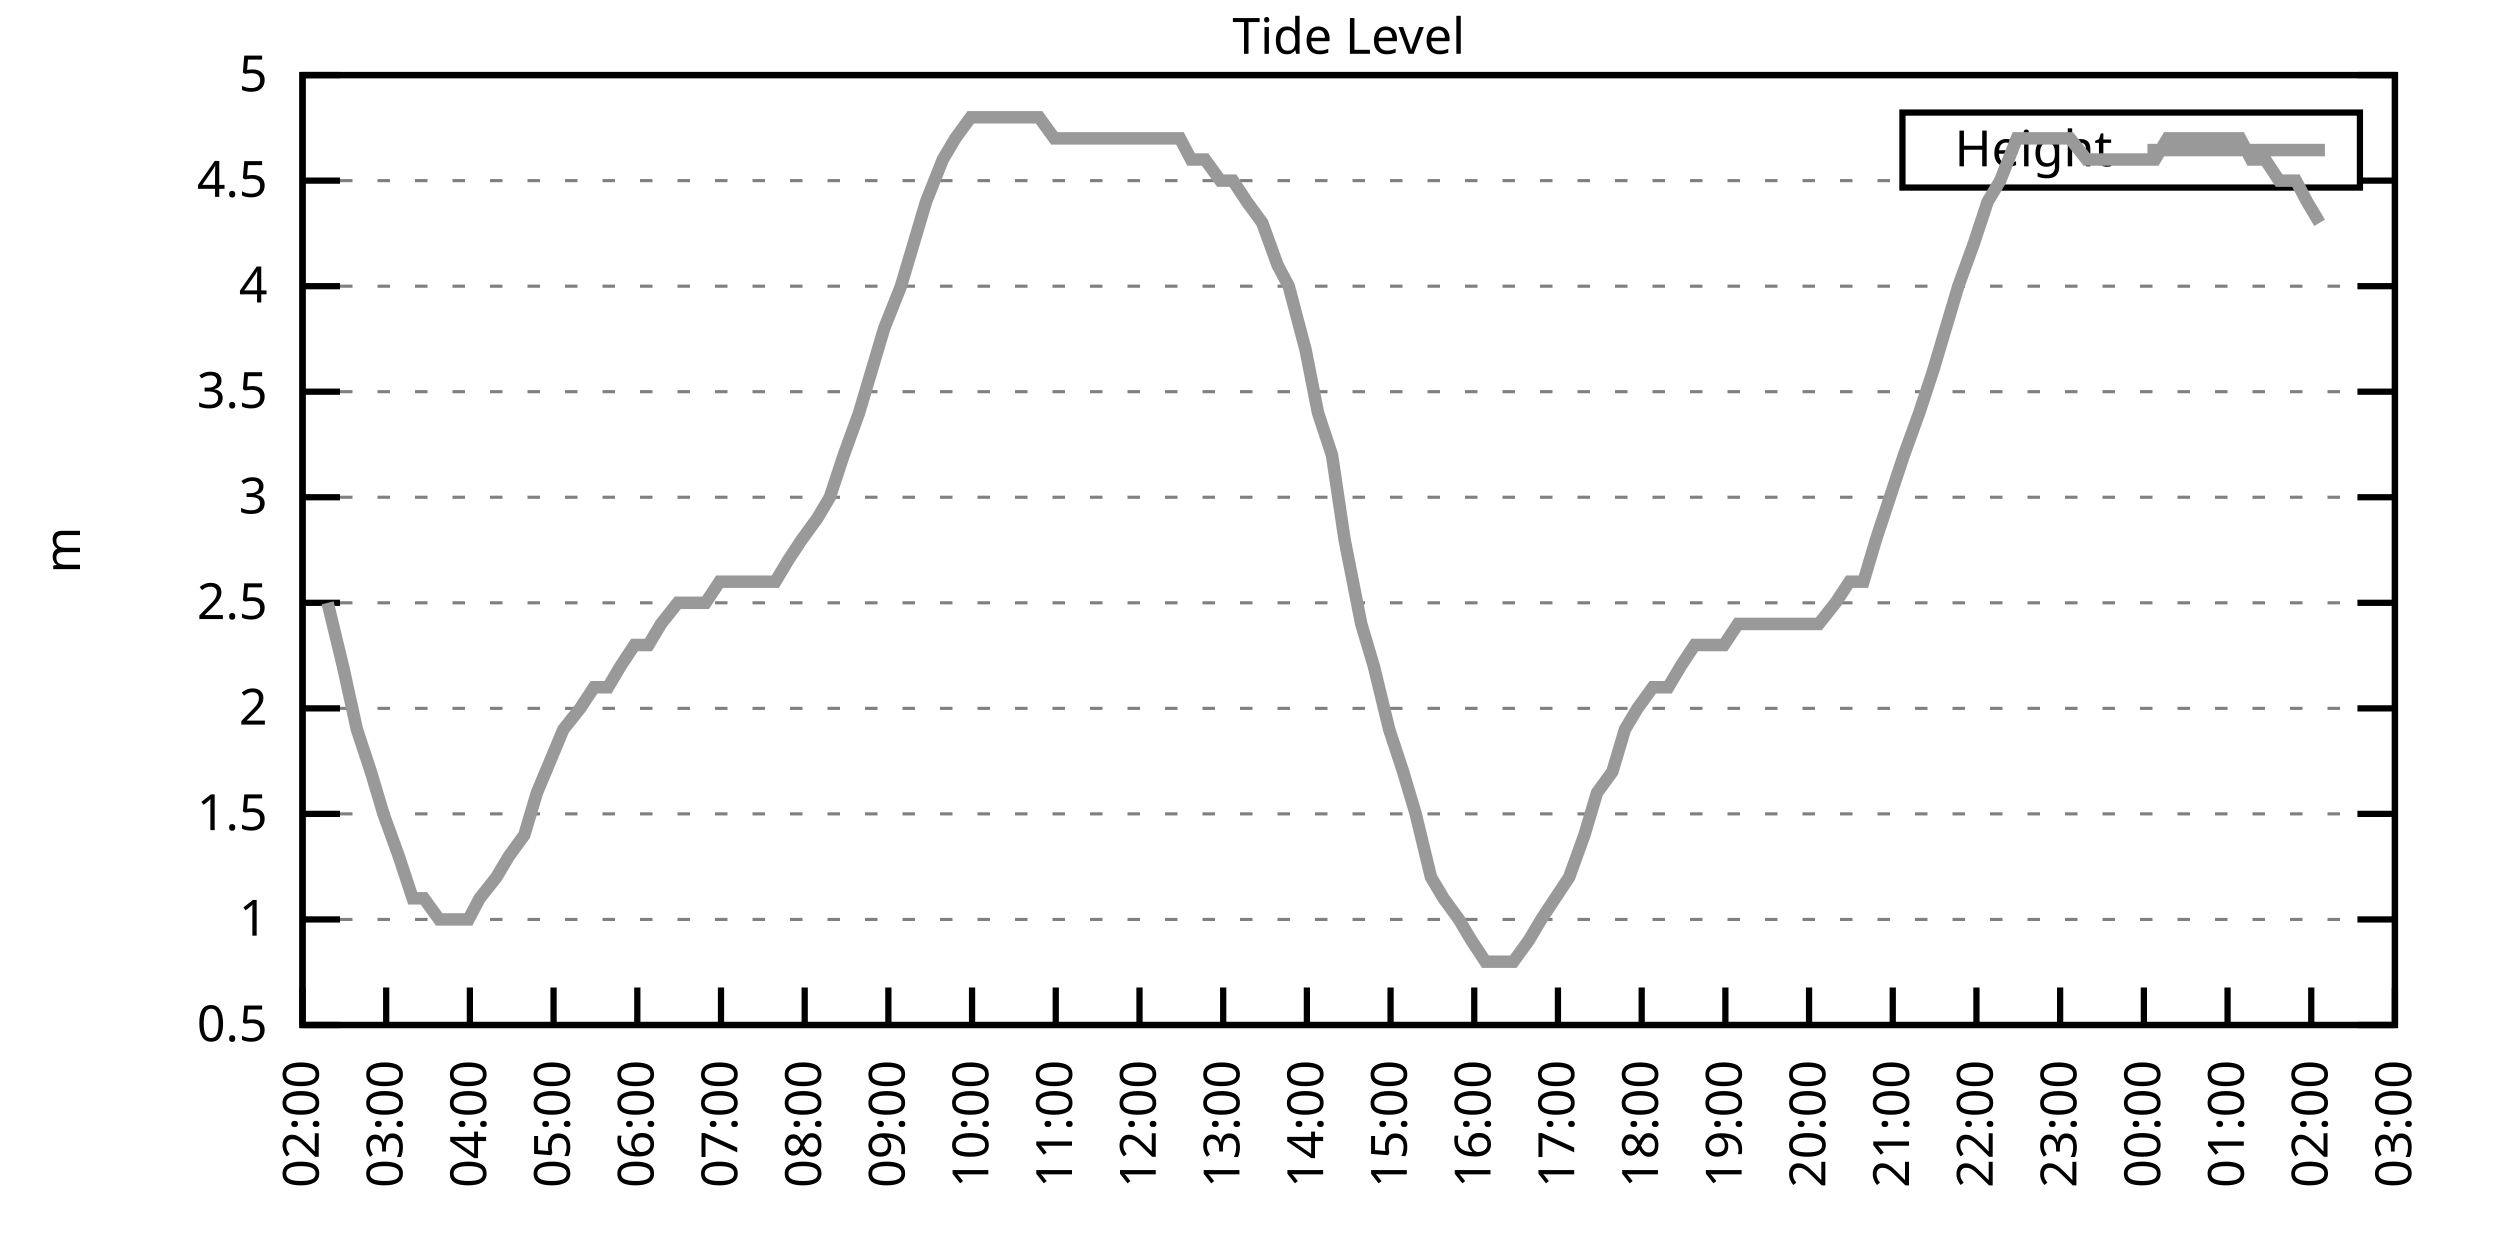
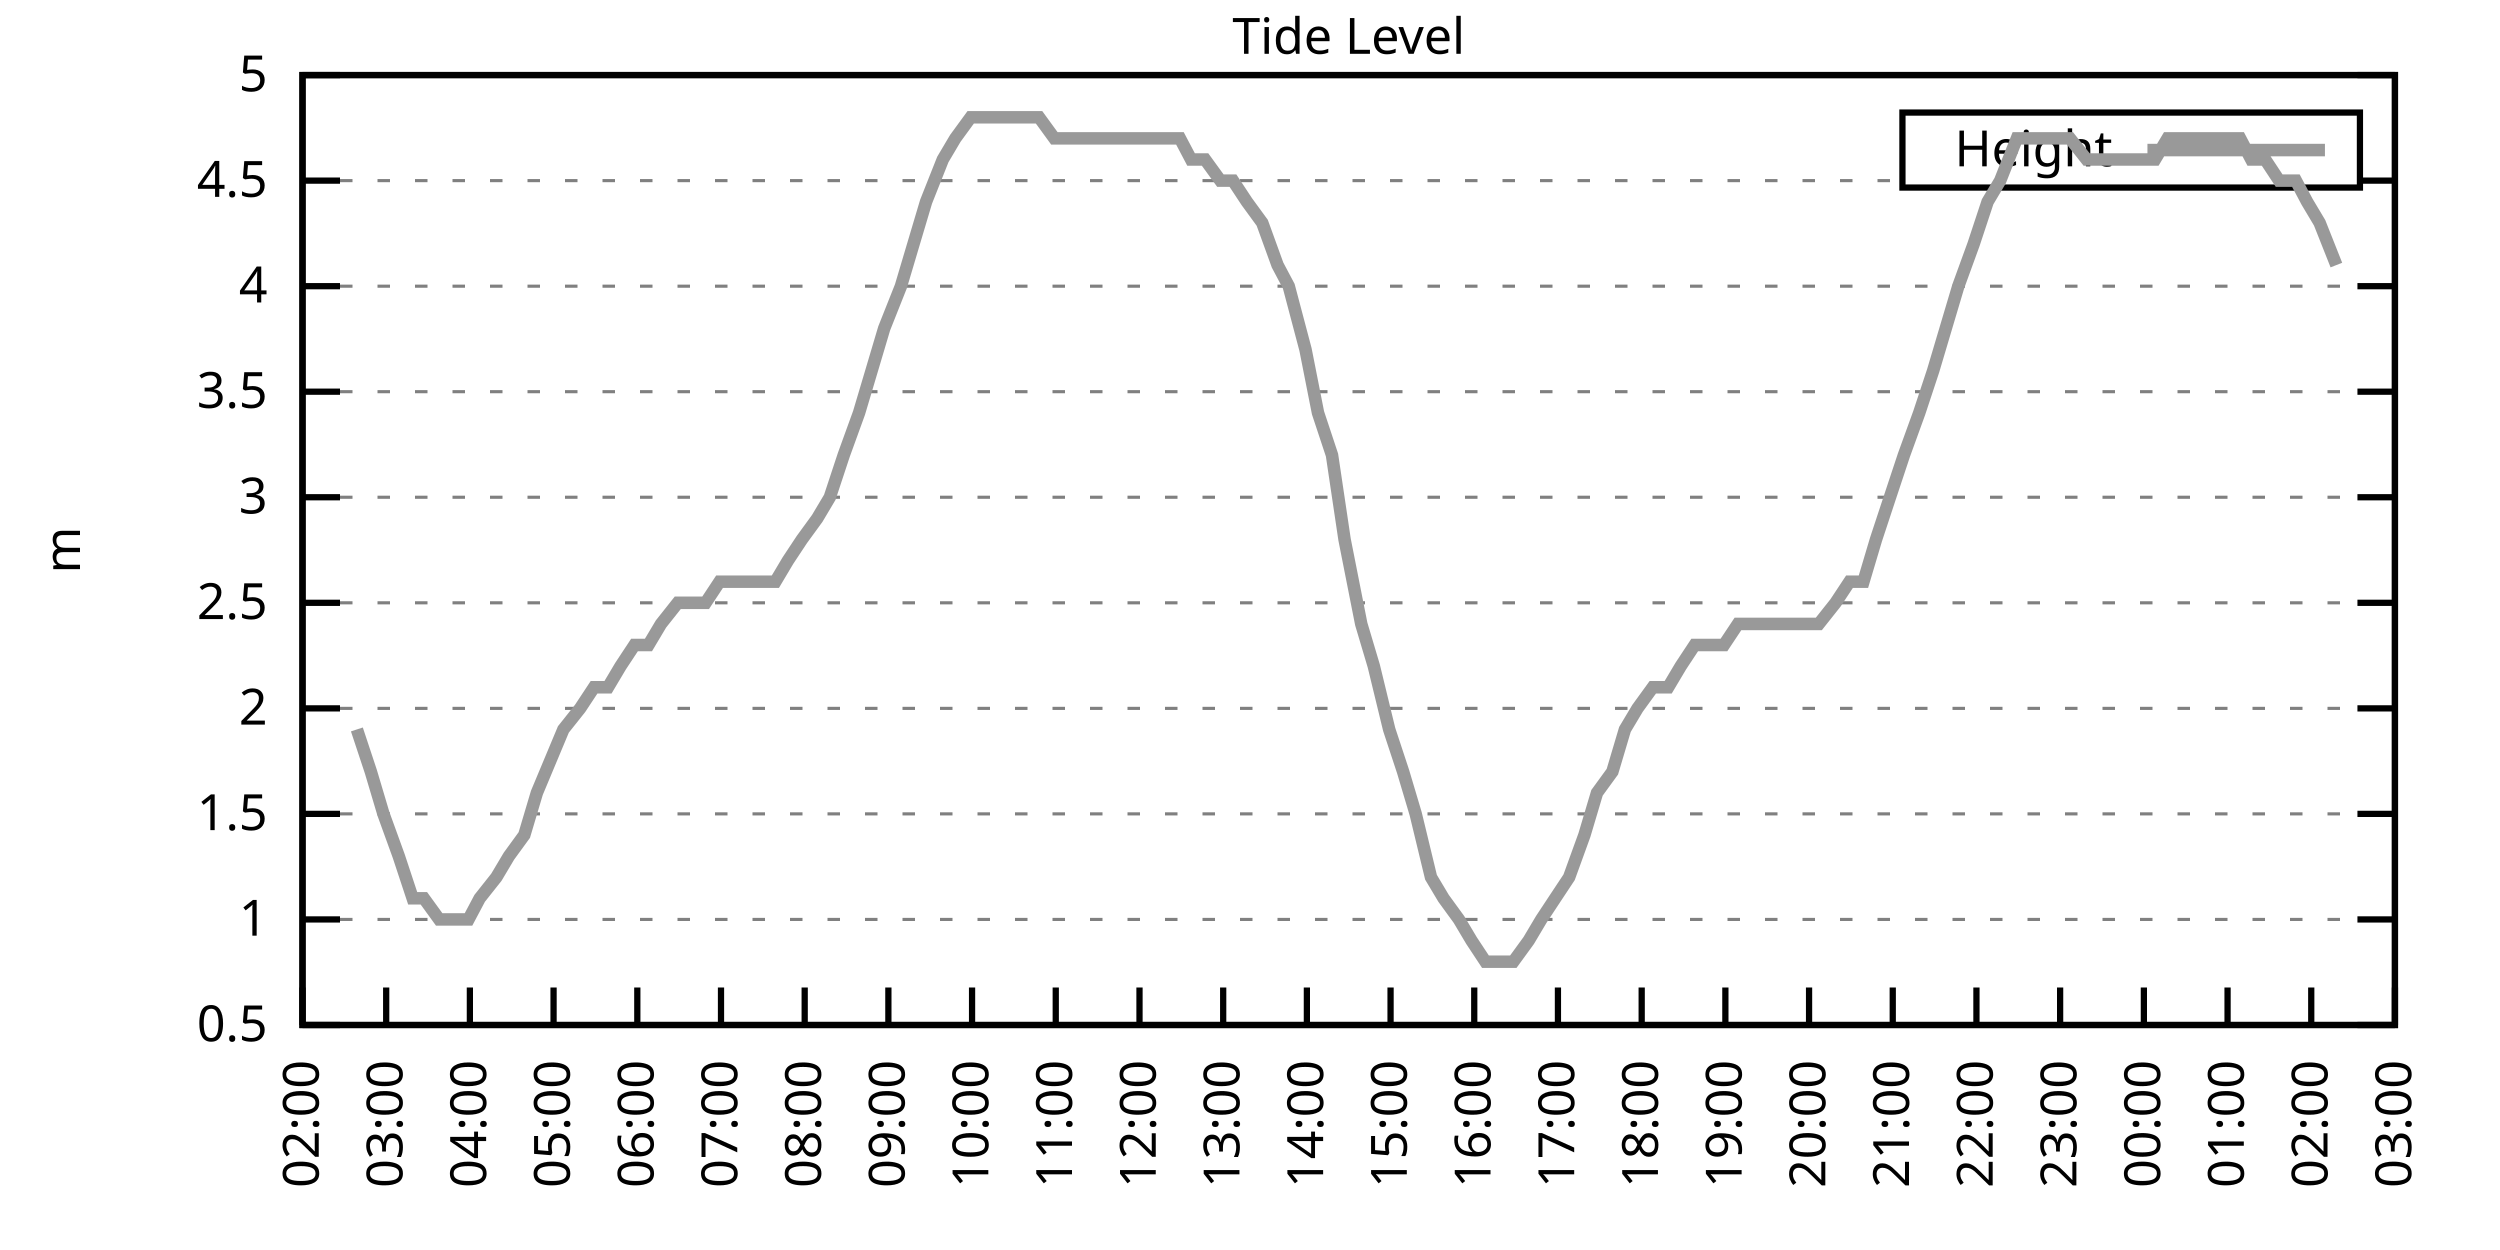
<svg xmlns="http://www.w3.org/2000/svg" xmlns:xlink="http://www.w3.org/1999/xlink" width="400" height="200" viewBox="0 0 400 200">
  <g id="gnuplot_canvas">
    <rect x="0" y="0" width="400" height="200" fill="none" />
    <defs>
      <circle id="gpDot" r="0.5" stroke-width="0.5" stroke="currentColor" />
      <path id="gpPt0" stroke-width="0.333" stroke="currentColor" d="M-1,0 h2 M0,-1 v2" />
      <path id="gpPt1" stroke-width="0.333" stroke="currentColor" d="M-1,-1 L1,1 M1,-1 L-1,1" />
      <path id="gpPt2" stroke-width="0.333" stroke="currentColor" d="M-1,0 L1,0 M0,-1 L0,1 M-1,-1 L1,1 M-1,1 L1,-1" />
      <rect id="gpPt3" stroke-width="0.333" stroke="currentColor" x="-1" y="-1" width="2" height="2" />
      <rect id="gpPt4" stroke-width="0.333" stroke="currentColor" fill="currentColor" x="-1" y="-1" width="2" height="2" />
      <circle id="gpPt5" stroke-width="0.333" stroke="currentColor" cx="0" cy="0" r="1" />
      <use xlink:href="#gpPt5" id="gpPt6" fill="currentColor" stroke="none" />
      <path id="gpPt7" stroke-width="0.333" stroke="currentColor" d="M0,-1.33 L-1.33,0.67 L1.33,0.67 z" />
      <use xlink:href="#gpPt7" id="gpPt8" fill="currentColor" stroke="none" />
      <use xlink:href="#gpPt7" id="gpPt9" stroke="currentColor" transform="rotate(180)" />
      <use xlink:href="#gpPt9" id="gpPt10" fill="currentColor" stroke="none" />
      <use xlink:href="#gpPt3" id="gpPt11" stroke="currentColor" transform="rotate(45)" />
      <use xlink:href="#gpPt11" id="gpPt12" fill="currentColor" stroke="none" />
      <path id="gpPt13" stroke-width="0.333" stroke="currentColor" d="M0,1.330 L1.265,0.411 L0.782,-1.067 L-0.782,-1.076 L-1.265,0.411 z" />
      <use xlink:href="#gpPt13" id="gpPt14" fill="currentColor" stroke="none" />
      <filter id="textbox" filterUnits="objectBoundingBox" x="0" y="0" height="1" width="1">
        <feFlood flood-color="white" flood-opacity="1" result="bgnd" />
        <feComposite in="SourceGraphic" in2="bgnd" operator="atop" />
      </filter>
      <filter id="greybox" filterUnits="objectBoundingBox" x="0" y="0" height="1" width="1">
        <feFlood flood-color="lightgrey" flood-opacity="1" result="grey" />
        <feComposite in="SourceGraphic" in2="grey" operator="atop" />
      </filter>
    </defs>
    <g fill="none" color="white" stroke="currentColor" stroke-width="1.00" stroke-linecap="butt" stroke-linejoin="miter">
</g>
    <g fill="none" color="black" stroke="currentColor" stroke-width="1.00" stroke-linecap="butt" stroke-linejoin="miter">
      <g stroke="none" shape-rendering="crispEdges">
        <polygon fill="rgb(255, 255, 255)" points="48.40,164.00 383.18,164.00 383.18,12.02 48.40,12.02 " />
      </g>
    </g>
    <g fill="none" color="black" stroke="currentColor" stroke-width="1.00" stroke-linecap="butt" stroke-linejoin="miter">
</g>
    <g fill="none" color="black" stroke="black" stroke-width="0.50" stroke-linecap="butt" stroke-linejoin="miter">
</g>
    <g fill="none" color="gray" stroke="currentColor" stroke-width="0.50" stroke-linecap="butt" stroke-linejoin="miter">
      <path stroke="gray" stroke-dasharray="2,4" class="gridline" d="M48.40,164.00 L383.19,164.00  " />
    </g>
    <g fill="none" color="gray" stroke="gray" stroke-width="1.00" stroke-linecap="butt" stroke-linejoin="miter">
</g>
    <g fill="none" color="black" stroke="currentColor" stroke-width="1.00" stroke-linecap="butt" stroke-linejoin="miter">
      <path stroke="black" d="M48.40,164.00 L54.40,164.00 M383.19,164.00 L377.19,164.00  " />
      <g transform="translate(42.80,166.60)" stroke="none" fill="black" font-family="Sans" font-size="8.00" text-anchor="end">
        <text>
          <tspan font-family="Sans"> 0.5</tspan>
        </text>
      </g>
    </g>
    <g fill="none" color="black" stroke="currentColor" stroke-width="1.00" stroke-linecap="butt" stroke-linejoin="miter">
</g>
    <g fill="none" color="black" stroke="black" stroke-width="0.50" stroke-linecap="butt" stroke-linejoin="miter">
</g>
    <g fill="none" color="gray" stroke="currentColor" stroke-width="0.50" stroke-linecap="butt" stroke-linejoin="miter">
      <path stroke="gray" stroke-dasharray="2,4" class="gridline" d="M48.40,147.11 L383.19,147.11  " />
    </g>
    <g fill="none" color="gray" stroke="gray" stroke-width="1.00" stroke-linecap="butt" stroke-linejoin="miter">
</g>
    <g fill="none" color="black" stroke="currentColor" stroke-width="1.00" stroke-linecap="butt" stroke-linejoin="miter">
      <path stroke="black" d="M48.40,147.11 L54.40,147.11 M383.19,147.11 L377.19,147.11  " />
      <g transform="translate(42.80,149.71)" stroke="none" fill="black" font-family="Sans" font-size="8.00" text-anchor="end">
        <text>
          <tspan font-family="Sans"> 1</tspan>
        </text>
      </g>
    </g>
    <g fill="none" color="black" stroke="currentColor" stroke-width="1.00" stroke-linecap="butt" stroke-linejoin="miter">
</g>
    <g fill="none" color="black" stroke="black" stroke-width="0.50" stroke-linecap="butt" stroke-linejoin="miter">
</g>
    <g fill="none" color="gray" stroke="currentColor" stroke-width="0.50" stroke-linecap="butt" stroke-linejoin="miter">
      <path stroke="gray" stroke-dasharray="2,4" class="gridline" d="M48.40,130.22 L383.19,130.22  " />
    </g>
    <g fill="none" color="gray" stroke="gray" stroke-width="1.00" stroke-linecap="butt" stroke-linejoin="miter">
</g>
    <g fill="none" color="black" stroke="currentColor" stroke-width="1.00" stroke-linecap="butt" stroke-linejoin="miter">
      <path stroke="black" d="M48.40,130.22 L54.40,130.22 M383.19,130.22 L377.19,130.22  " />
      <g transform="translate(42.80,132.82)" stroke="none" fill="black" font-family="Sans" font-size="8.00" text-anchor="end">
        <text>
          <tspan font-family="Sans"> 1.5</tspan>
        </text>
      </g>
    </g>
    <g fill="none" color="black" stroke="currentColor" stroke-width="1.00" stroke-linecap="butt" stroke-linejoin="miter">
</g>
    <g fill="none" color="black" stroke="black" stroke-width="0.50" stroke-linecap="butt" stroke-linejoin="miter">
</g>
    <g fill="none" color="gray" stroke="currentColor" stroke-width="0.50" stroke-linecap="butt" stroke-linejoin="miter">
      <path stroke="gray" stroke-dasharray="2,4" class="gridline" d="M48.40,113.34 L383.19,113.34  " />
    </g>
    <g fill="none" color="gray" stroke="gray" stroke-width="1.00" stroke-linecap="butt" stroke-linejoin="miter">
</g>
    <g fill="none" color="black" stroke="currentColor" stroke-width="1.00" stroke-linecap="butt" stroke-linejoin="miter">
      <path stroke="black" d="M48.40,113.34 L54.40,113.34 M383.19,113.34 L377.19,113.34  " />
      <g transform="translate(42.80,115.94)" stroke="none" fill="black" font-family="Sans" font-size="8.00" text-anchor="end">
        <text>
          <tspan font-family="Sans"> 2</tspan>
        </text>
      </g>
    </g>
    <g fill="none" color="black" stroke="currentColor" stroke-width="1.00" stroke-linecap="butt" stroke-linejoin="miter">
</g>
    <g fill="none" color="black" stroke="black" stroke-width="0.50" stroke-linecap="butt" stroke-linejoin="miter">
</g>
    <g fill="none" color="gray" stroke="currentColor" stroke-width="0.50" stroke-linecap="butt" stroke-linejoin="miter">
      <path stroke="gray" stroke-dasharray="2,4" class="gridline" d="M48.40,96.45 L383.19,96.45  " />
    </g>
    <g fill="none" color="gray" stroke="gray" stroke-width="1.00" stroke-linecap="butt" stroke-linejoin="miter">
</g>
    <g fill="none" color="black" stroke="currentColor" stroke-width="1.00" stroke-linecap="butt" stroke-linejoin="miter">
      <path stroke="black" d="M48.40,96.45 L54.40,96.45 M383.19,96.45 L377.19,96.45  " />
      <g transform="translate(42.80,99.05)" stroke="none" fill="black" font-family="Sans" font-size="8.00" text-anchor="end">
        <text>
          <tspan font-family="Sans"> 2.5</tspan>
        </text>
      </g>
    </g>
    <g fill="none" color="black" stroke="currentColor" stroke-width="1.00" stroke-linecap="butt" stroke-linejoin="miter">
</g>
    <g fill="none" color="black" stroke="black" stroke-width="0.50" stroke-linecap="butt" stroke-linejoin="miter">
</g>
    <g fill="none" color="gray" stroke="currentColor" stroke-width="0.50" stroke-linecap="butt" stroke-linejoin="miter">
      <path stroke="gray" stroke-dasharray="2,4" class="gridline" d="M48.40,79.56 L383.19,79.56  " />
    </g>
    <g fill="none" color="gray" stroke="gray" stroke-width="1.00" stroke-linecap="butt" stroke-linejoin="miter">
</g>
    <g fill="none" color="black" stroke="currentColor" stroke-width="1.00" stroke-linecap="butt" stroke-linejoin="miter">
      <path stroke="black" d="M48.40,79.56 L54.40,79.56 M383.19,79.56 L377.19,79.56  " />
      <g transform="translate(42.80,82.16)" stroke="none" fill="black" font-family="Sans" font-size="8.00" text-anchor="end">
        <text>
          <tspan font-family="Sans"> 3</tspan>
        </text>
      </g>
    </g>
    <g fill="none" color="black" stroke="currentColor" stroke-width="1.00" stroke-linecap="butt" stroke-linejoin="miter">
</g>
    <g fill="none" color="black" stroke="black" stroke-width="0.50" stroke-linecap="butt" stroke-linejoin="miter">
</g>
    <g fill="none" color="gray" stroke="currentColor" stroke-width="0.50" stroke-linecap="butt" stroke-linejoin="miter">
      <path stroke="gray" stroke-dasharray="2,4" class="gridline" d="M48.40,62.67 L383.19,62.67  " />
    </g>
    <g fill="none" color="gray" stroke="gray" stroke-width="1.00" stroke-linecap="butt" stroke-linejoin="miter">
</g>
    <g fill="none" color="black" stroke="currentColor" stroke-width="1.00" stroke-linecap="butt" stroke-linejoin="miter">
      <path stroke="black" d="M48.40,62.67 L54.40,62.67 M383.19,62.67 L377.19,62.67  " />
      <g transform="translate(42.80,65.27)" stroke="none" fill="black" font-family="Sans" font-size="8.00" text-anchor="end">
        <text>
          <tspan font-family="Sans"> 3.5</tspan>
        </text>
      </g>
    </g>
    <g fill="none" color="black" stroke="currentColor" stroke-width="1.00" stroke-linecap="butt" stroke-linejoin="miter">
</g>
    <g fill="none" color="black" stroke="black" stroke-width="0.50" stroke-linecap="butt" stroke-linejoin="miter">
</g>
    <g fill="none" color="gray" stroke="currentColor" stroke-width="0.50" stroke-linecap="butt" stroke-linejoin="miter">
      <path stroke="gray" stroke-dasharray="2,4" class="gridline" d="M48.40,45.79 L383.19,45.79  " />
    </g>
    <g fill="none" color="gray" stroke="gray" stroke-width="1.00" stroke-linecap="butt" stroke-linejoin="miter">
</g>
    <g fill="none" color="black" stroke="currentColor" stroke-width="1.00" stroke-linecap="butt" stroke-linejoin="miter">
      <path stroke="black" d="M48.40,45.79 L54.40,45.79 M383.19,45.79 L377.19,45.79  " />
      <g transform="translate(42.80,48.39)" stroke="none" fill="black" font-family="Sans" font-size="8.00" text-anchor="end">
        <text>
          <tspan font-family="Sans"> 4</tspan>
        </text>
      </g>
    </g>
    <g fill="none" color="black" stroke="currentColor" stroke-width="1.00" stroke-linecap="butt" stroke-linejoin="miter">
</g>
    <g fill="none" color="black" stroke="black" stroke-width="0.50" stroke-linecap="butt" stroke-linejoin="miter">
</g>
    <g fill="none" color="gray" stroke="currentColor" stroke-width="0.50" stroke-linecap="butt" stroke-linejoin="miter">
      <path stroke="gray" stroke-dasharray="2,4" class="gridline" d="M48.40,28.90 L304.39,28.90 M377.59,28.90 L383.19,28.90  " />
    </g>
    <g fill="none" color="gray" stroke="gray" stroke-width="1.00" stroke-linecap="butt" stroke-linejoin="miter">
</g>
    <g fill="none" color="black" stroke="currentColor" stroke-width="1.00" stroke-linecap="butt" stroke-linejoin="miter">
      <path stroke="black" d="M48.40,28.90 L54.40,28.90 M383.19,28.90 L377.19,28.90  " />
      <g transform="translate(42.80,31.50)" stroke="none" fill="black" font-family="Sans" font-size="8.00" text-anchor="end">
        <text>
          <tspan font-family="Sans"> 4.5</tspan>
        </text>
      </g>
    </g>
    <g fill="none" color="black" stroke="currentColor" stroke-width="1.00" stroke-linecap="butt" stroke-linejoin="miter">
</g>
    <g fill="none" color="black" stroke="black" stroke-width="0.50" stroke-linecap="butt" stroke-linejoin="miter">
</g>
    <g fill="none" color="gray" stroke="currentColor" stroke-width="0.50" stroke-linecap="butt" stroke-linejoin="miter">
      <path stroke="gray" stroke-dasharray="2,4" class="gridline" d="M48.40,12.01 L383.19,12.01  " />
    </g>
    <g fill="none" color="gray" stroke="gray" stroke-width="1.00" stroke-linecap="butt" stroke-linejoin="miter">
</g>
    <g fill="none" color="black" stroke="currentColor" stroke-width="1.00" stroke-linecap="butt" stroke-linejoin="miter">
      <path stroke="black" d="M48.40,12.01 L54.40,12.01 M383.19,12.01 L377.19,12.01  " />
      <g transform="translate(42.80,14.61)" stroke="none" fill="black" font-family="Sans" font-size="8.00" text-anchor="end">
        <text>
          <tspan font-family="Sans"> 5</tspan>
        </text>
      </g>
    </g>
    <g fill="none" color="black" stroke="currentColor" stroke-width="1.00" stroke-linecap="butt" stroke-linejoin="miter">
      <path stroke="black" d="M48.40,164.00 L48.40,158.00  " />
      <g transform="translate(51.00,169.60) rotate(270.00)" stroke="none" fill="black" font-family="Sans" font-size="8.00" text-anchor="end">
        <text>
          <tspan font-family="Sans">02:00</tspan>
        </text>
      </g>
    </g>
    <g fill="none" color="black" stroke="currentColor" stroke-width="1.00" stroke-linecap="butt" stroke-linejoin="miter">
      <path stroke="black" d="M61.79,164.00 L61.79,158.00  " />
      <g transform="translate(64.39,169.60) rotate(270.00)" stroke="none" fill="black" font-family="Sans" font-size="8.00" text-anchor="end">
        <text>
          <tspan font-family="Sans">03:00</tspan>
        </text>
      </g>
    </g>
    <g fill="none" color="black" stroke="currentColor" stroke-width="1.00" stroke-linecap="butt" stroke-linejoin="miter">
      <path stroke="black" d="M75.18,164.00 L75.18,158.00  " />
      <g transform="translate(77.78,169.60) rotate(270.00)" stroke="none" fill="black" font-family="Sans" font-size="8.00" text-anchor="end">
        <text>
          <tspan font-family="Sans">04:00</tspan>
        </text>
      </g>
    </g>
    <g fill="none" color="black" stroke="currentColor" stroke-width="1.00" stroke-linecap="butt" stroke-linejoin="miter">
      <path stroke="black" d="M88.57,164.00 L88.57,158.00  " />
      <g transform="translate(91.17,169.60) rotate(270.00)" stroke="none" fill="black" font-family="Sans" font-size="8.00" text-anchor="end">
        <text>
          <tspan font-family="Sans">05:00</tspan>
        </text>
      </g>
    </g>
    <g fill="none" color="black" stroke="currentColor" stroke-width="1.00" stroke-linecap="butt" stroke-linejoin="miter">
      <path stroke="black" d="M101.97,164.00 L101.97,158.00  " />
      <g transform="translate(104.57,169.60) rotate(270.00)" stroke="none" fill="black" font-family="Sans" font-size="8.00" text-anchor="end">
        <text>
          <tspan font-family="Sans">06:00</tspan>
        </text>
      </g>
    </g>
    <g fill="none" color="black" stroke="currentColor" stroke-width="1.00" stroke-linecap="butt" stroke-linejoin="miter">
      <path stroke="black" d="M115.36,164.00 L115.36,158.00  " />
      <g transform="translate(117.96,169.60) rotate(270.00)" stroke="none" fill="black" font-family="Sans" font-size="8.00" text-anchor="end">
        <text>
          <tspan font-family="Sans">07:00</tspan>
        </text>
      </g>
    </g>
    <g fill="none" color="black" stroke="currentColor" stroke-width="1.00" stroke-linecap="butt" stroke-linejoin="miter">
      <path stroke="black" d="M128.75,164.00 L128.75,158.00  " />
      <g transform="translate(131.35,169.60) rotate(270.00)" stroke="none" fill="black" font-family="Sans" font-size="8.00" text-anchor="end">
        <text>
          <tspan font-family="Sans">08:00</tspan>
        </text>
      </g>
    </g>
    <g fill="none" color="black" stroke="currentColor" stroke-width="1.00" stroke-linecap="butt" stroke-linejoin="miter">
      <path stroke="black" d="M142.14,164.00 L142.14,158.00  " />
      <g transform="translate(144.74,169.60) rotate(270.00)" stroke="none" fill="black" font-family="Sans" font-size="8.00" text-anchor="end">
        <text>
          <tspan font-family="Sans">09:00</tspan>
        </text>
      </g>
    </g>
    <g fill="none" color="black" stroke="currentColor" stroke-width="1.00" stroke-linecap="butt" stroke-linejoin="miter">
      <path stroke="black" d="M155.53,164.00 L155.53,158.00  " />
      <g transform="translate(158.13,169.60) rotate(270.00)" stroke="none" fill="black" font-family="Sans" font-size="8.00" text-anchor="end">
        <text>
          <tspan font-family="Sans">10:00</tspan>
        </text>
      </g>
    </g>
    <g fill="none" color="black" stroke="currentColor" stroke-width="1.00" stroke-linecap="butt" stroke-linejoin="miter">
      <path stroke="black" d="M168.92,164.00 L168.92,158.00  " />
      <g transform="translate(171.52,169.60) rotate(270.00)" stroke="none" fill="black" font-family="Sans" font-size="8.00" text-anchor="end">
        <text>
          <tspan font-family="Sans">11:00</tspan>
        </text>
      </g>
    </g>
    <g fill="none" color="black" stroke="currentColor" stroke-width="1.00" stroke-linecap="butt" stroke-linejoin="miter">
      <path stroke="black" d="M182.32,164.00 L182.32,158.00  " />
      <g transform="translate(184.92,169.60) rotate(270.00)" stroke="none" fill="black" font-family="Sans" font-size="8.00" text-anchor="end">
        <text>
          <tspan font-family="Sans">12:00</tspan>
        </text>
      </g>
    </g>
    <g fill="none" color="black" stroke="currentColor" stroke-width="1.00" stroke-linecap="butt" stroke-linejoin="miter">
      <path stroke="black" d="M195.71,164.00 L195.71,158.00  " />
      <g transform="translate(198.31,169.60) rotate(270.00)" stroke="none" fill="black" font-family="Sans" font-size="8.00" text-anchor="end">
        <text>
          <tspan font-family="Sans">13:00</tspan>
        </text>
      </g>
    </g>
    <g fill="none" color="black" stroke="currentColor" stroke-width="1.00" stroke-linecap="butt" stroke-linejoin="miter">
      <path stroke="black" d="M209.10,164.00 L209.10,158.00  " />
      <g transform="translate(211.70,169.60) rotate(270.00)" stroke="none" fill="black" font-family="Sans" font-size="8.00" text-anchor="end">
        <text>
          <tspan font-family="Sans">14:00</tspan>
        </text>
      </g>
    </g>
    <g fill="none" color="black" stroke="currentColor" stroke-width="1.00" stroke-linecap="butt" stroke-linejoin="miter">
      <path stroke="black" d="M222.49,164.00 L222.49,158.00  " />
      <g transform="translate(225.09,169.60) rotate(270.00)" stroke="none" fill="black" font-family="Sans" font-size="8.00" text-anchor="end">
        <text>
          <tspan font-family="Sans">15:00</tspan>
        </text>
      </g>
    </g>
    <g fill="none" color="black" stroke="currentColor" stroke-width="1.00" stroke-linecap="butt" stroke-linejoin="miter">
      <path stroke="black" d="M235.88,164.00 L235.88,158.00  " />
      <g transform="translate(238.48,169.60) rotate(270.00)" stroke="none" fill="black" font-family="Sans" font-size="8.00" text-anchor="end">
        <text>
          <tspan font-family="Sans">16:00</tspan>
        </text>
      </g>
    </g>
    <g fill="none" color="black" stroke="currentColor" stroke-width="1.00" stroke-linecap="butt" stroke-linejoin="miter">
      <path stroke="black" d="M249.27,164.00 L249.27,158.00  " />
      <g transform="translate(251.87,169.60) rotate(270.00)" stroke="none" fill="black" font-family="Sans" font-size="8.00" text-anchor="end">
        <text>
          <tspan font-family="Sans">17:00</tspan>
        </text>
      </g>
    </g>
    <g fill="none" color="black" stroke="currentColor" stroke-width="1.00" stroke-linecap="butt" stroke-linejoin="miter">
      <path stroke="black" d="M262.67,164.00 L262.67,158.00  " />
      <g transform="translate(265.27,169.60) rotate(270.00)" stroke="none" fill="black" font-family="Sans" font-size="8.00" text-anchor="end">
        <text>
          <tspan font-family="Sans">18:00</tspan>
        </text>
      </g>
    </g>
    <g fill="none" color="black" stroke="currentColor" stroke-width="1.00" stroke-linecap="butt" stroke-linejoin="miter">
      <path stroke="black" d="M276.06,164.00 L276.06,158.00  " />
      <g transform="translate(278.66,169.60) rotate(270.00)" stroke="none" fill="black" font-family="Sans" font-size="8.00" text-anchor="end">
        <text>
          <tspan font-family="Sans">19:00</tspan>
        </text>
      </g>
    </g>
    <g fill="none" color="black" stroke="currentColor" stroke-width="1.00" stroke-linecap="butt" stroke-linejoin="miter">
      <path stroke="black" d="M289.45,164.00 L289.45,158.00  " />
      <g transform="translate(292.05,169.60) rotate(270.00)" stroke="none" fill="black" font-family="Sans" font-size="8.00" text-anchor="end">
        <text>
          <tspan font-family="Sans">20:00</tspan>
        </text>
      </g>
    </g>
    <g fill="none" color="black" stroke="currentColor" stroke-width="1.00" stroke-linecap="butt" stroke-linejoin="miter">
      <path stroke="black" d="M302.84,164.00 L302.84,158.00  " />
      <g transform="translate(305.44,169.60) rotate(270.00)" stroke="none" fill="black" font-family="Sans" font-size="8.00" text-anchor="end">
        <text>
          <tspan font-family="Sans">21:00</tspan>
        </text>
      </g>
    </g>
    <g fill="none" color="black" stroke="currentColor" stroke-width="1.00" stroke-linecap="butt" stroke-linejoin="miter">
      <path stroke="black" d="M316.23,164.00 L316.23,158.00  " />
      <g transform="translate(318.83,169.60) rotate(270.00)" stroke="none" fill="black" font-family="Sans" font-size="8.00" text-anchor="end">
        <text>
          <tspan font-family="Sans">22:00</tspan>
        </text>
      </g>
    </g>
    <g fill="none" color="black" stroke="currentColor" stroke-width="1.00" stroke-linecap="butt" stroke-linejoin="miter">
      <path stroke="black" d="M329.62,164.00 L329.62,158.00  " />
      <g transform="translate(332.22,169.60) rotate(270.00)" stroke="none" fill="black" font-family="Sans" font-size="8.00" text-anchor="end">
        <text>
          <tspan font-family="Sans">23:00</tspan>
        </text>
      </g>
    </g>
    <g fill="none" color="black" stroke="currentColor" stroke-width="1.00" stroke-linecap="butt" stroke-linejoin="miter">
      <path stroke="black" d="M343.02,164.00 L343.02,158.00  " />
      <g transform="translate(345.62,169.60) rotate(270.00)" stroke="none" fill="black" font-family="Sans" font-size="8.00" text-anchor="end">
        <text>
          <tspan font-family="Sans">00:00</tspan>
        </text>
      </g>
    </g>
    <g fill="none" color="black" stroke="currentColor" stroke-width="1.00" stroke-linecap="butt" stroke-linejoin="miter">
      <path stroke="black" d="M356.41,164.00 L356.41,158.00  " />
      <g transform="translate(359.01,169.60) rotate(270.00)" stroke="none" fill="black" font-family="Sans" font-size="8.00" text-anchor="end">
        <text>
          <tspan font-family="Sans">01:00</tspan>
        </text>
      </g>
    </g>
    <g fill="none" color="black" stroke="currentColor" stroke-width="1.00" stroke-linecap="butt" stroke-linejoin="miter">
      <path stroke="black" d="M369.80,164.00 L369.80,158.00  " />
      <g transform="translate(372.40,169.60) rotate(270.00)" stroke="none" fill="black" font-family="Sans" font-size="8.00" text-anchor="end">
        <text>
          <tspan font-family="Sans">02:00</tspan>
        </text>
      </g>
    </g>
    <g fill="none" color="black" stroke="currentColor" stroke-width="1.00" stroke-linecap="butt" stroke-linejoin="miter">
      <path stroke="black" d="M383.19,164.00 L383.19,158.00  " />
      <g transform="translate(385.79,169.60) rotate(270.00)" stroke="none" fill="black" font-family="Sans" font-size="8.00" text-anchor="end">
        <text>
          <tspan font-family="Sans">03:00</tspan>
        </text>
      </g>
    </g>
    <g fill="none" color="black" stroke="currentColor" stroke-width="1.00" stroke-linecap="butt" stroke-linejoin="miter">
</g>
    <g fill="none" color="black" stroke="currentColor" stroke-width="1.00" stroke-linecap="butt" stroke-linejoin="miter">
      <path stroke="black" d="M48.40,12.01 L48.40,164.00 L383.19,164.00 L383.19,12.01 L48.40,12.01 Z  " />
    </g>
    <g fill="none" color="black" stroke="currentColor" stroke-width="1.00" stroke-linecap="butt" stroke-linejoin="miter">
</g>
    <g fill="none" color="black" stroke="currentColor" stroke-width="1.00" stroke-linecap="butt" stroke-linejoin="miter">
      <path stroke="black" d="M304.39,30.01 L304.39,18.01 L377.59,18.01 L377.59,30.01 L304.39,30.01 Z  " />
    </g>
    <g id="Tide_level_plot_1">
      <g fill="none" color="white" stroke="black" stroke-width="2.00" stroke-linecap="butt" stroke-linejoin="miter">
</g>
      <g fill="none" color="black" stroke="currentColor" stroke-width="2.00" stroke-linecap="butt" stroke-linejoin="miter">
        <g transform="translate(337.99,26.61)" stroke="none" fill="black" font-family="Sans" font-size="8.00" text-anchor="end">
          <text>
            <tspan font-family="Sans">Height</tspan>
          </text>
        </g>
      </g>
      <g fill="none" color="black" stroke="currentColor" stroke-width="2.00" stroke-linecap="butt" stroke-linejoin="miter">
-         <path stroke="rgb(153, 153, 153)" d="M343.59,24.01 L371.99,24.01 M52.42,96.45 L54.87,106.58 L57.10,116.71 L59.34,123.47 L61.35,130.22 L63.80,136.98   L66.03,143.73 L67.82,143.73 L70.27,147.11 L72.73,147.11 L74.96,147.11 L76.75,143.73 L79.42,140.36 L81.43,136.98   L83.89,133.60 L85.90,126.85 L90.14,116.71 L92.82,113.34 L95.05,109.96 L97.28,109.96 L99.29,106.58 L101.52,103.20   L103.75,103.20 L105.76,99.83 L108.44,96.45 L110.67,96.45 L112.90,96.45 L115.13,93.07 L117.37,93.07 L119.60,93.07   L121.83,93.07 L124.06,93.07 L126.07,89.69 L128.30,86.32 L130.76,82.94 L132.77,79.56 L135.00,72.81 L137.45,66.05   L139.46,59.30 L141.47,52.54 L144.15,45.79 L146.16,39.03 L148.17,32.28 L150.85,25.52 L152.85,22.14 L155.31,18.77   L157.32,18.77 L159.77,18.77 L161.78,18.77 L164.24,18.77 L166.25,18.77 L168.70,22.14 L170.71,22.14 L172.94,22.14   L175.40,22.14 L177.41,22.14 L179.64,22.14 L181.87,22.14 L184.10,22.14 L186.11,22.14 L188.79,22.14 L190.57,25.52   L192.81,25.52 L195.26,28.90 L197.27,28.90 L199.50,32.28 L201.96,35.65 L204.41,42.41 L206.20,45.79 L208.88,55.92   L210.88,66.05 L213.12,72.81 L215.13,86.32 L217.80,99.83 L219.81,106.58 L222.27,116.71 L224.50,123.47 L226.51,130.22   L228.96,140.36 L230.97,143.73 L233.43,147.11 L235.44,150.49 L237.67,153.87 L240.12,153.87 L242.13,153.87 L244.59,150.49   L246.60,147.11 L248.83,143.73 L251.06,140.36 L253.51,133.60 L255.52,126.85 L257.98,123.47 L259.99,116.71 L262.00,113.34   L264.45,109.96 L266.91,109.96 L268.92,106.58 L271.15,103.20 L273.38,103.20 L275.83,103.20 L278.07,99.83 L280.07,99.83   L282.53,99.83 L284.32,99.83 L286.99,99.83 L288.78,99.83 L291.01,99.83 L293.69,96.45 L295.92,93.07 L298.15,93.07   L300.16,86.32 L302.39,79.56 L304.63,72.81 L307.08,66.05 L309.31,59.30 L311.32,52.54 L313.33,45.79 L315.79,39.03   L318.02,32.28 L320.03,28.90 L322.70,22.14 L324.71,22.14 L327.17,22.14 L329.18,22.14 L331.19,22.14 L333.86,25.52   L335.87,25.52 L337.88,25.52 L340.56,25.52 L342.57,25.52 L344.80,25.52 L346.81,22.14 L349.26,22.14 L351.72,22.14   L353.51,22.14 L356.18,22.14 L358.42,22.14 L360.20,25.52 L362.43,25.52 L364.66,28.90 L367.34,28.90 L369.13,32.28   L371.14,35.65  " />
+         <path stroke="rgb(153, 153, 153)" d="M343.59,24.01 L371.99,24.01 M57.10,116.71 L59.34,123.47 L61.35,130.22 L63.80,136.98 L66.03,143.73 L67.82,143.73   L70.27,147.11 L72.73,147.11 L74.96,147.11 L76.75,143.73 L79.42,140.36 L81.43,136.98 L83.89,133.60 L85.90,126.85   L90.14,116.71 L92.82,113.34 L95.05,109.96 L97.28,109.96 L99.29,106.58 L101.52,103.20 L103.75,103.20 L105.76,99.83   L108.44,96.45 L110.67,96.45 L112.90,96.45 L115.13,93.07 L117.37,93.07 L119.60,93.07 L121.83,93.07 L124.06,93.07   L126.07,89.69 L128.30,86.32 L130.76,82.94 L132.77,79.56 L135.00,72.81 L137.45,66.05 L139.46,59.30 L141.47,52.54   L144.15,45.79 L146.16,39.03 L148.17,32.28 L150.85,25.52 L152.85,22.14 L155.31,18.77 L157.32,18.77 L159.77,18.77   L161.78,18.77 L164.24,18.77 L166.25,18.77 L168.70,22.14 L170.71,22.14 L172.94,22.14 L175.40,22.14 L177.41,22.14   L179.64,22.14 L181.87,22.14 L184.10,22.14 L186.11,22.14 L188.79,22.14 L190.57,25.52 L192.81,25.52 L195.26,28.90   L197.27,28.90 L199.50,32.28 L201.96,35.65 L204.41,42.41 L206.20,45.79 L208.88,55.92 L210.88,66.05 L213.12,72.81   L215.13,86.32 L217.80,99.83 L219.81,106.58 L222.27,116.71 L224.50,123.47 L226.51,130.22 L228.96,140.36 L230.97,143.73   L233.43,147.11 L235.44,150.49 L237.67,153.87 L240.12,153.87 L242.13,153.87 L244.59,150.49 L246.60,147.11 L248.83,143.73   L251.06,140.36 L253.51,133.60 L255.52,126.85 L257.98,123.47 L259.99,116.71 L262.00,113.34 L264.45,109.96 L266.91,109.96   L268.92,106.58 L271.15,103.20 L273.38,103.20 L275.83,103.20 L278.07,99.83 L280.07,99.83 L282.53,99.83 L284.32,99.83   L286.99,99.83 L288.78,99.83 L291.01,99.83 L293.69,96.45 L295.92,93.07 L298.15,93.07 L300.16,86.32 L302.39,79.56   L304.63,72.81 L307.08,66.05 L309.31,59.30 L311.32,52.54 L313.33,45.79 L315.79,39.03 L318.02,32.28 L320.03,28.90   L322.70,22.14 L324.71,22.14 L327.17,22.14 L329.18,22.14 L331.19,22.14 L333.86,25.52 L335.87,25.52 L337.88,25.52   L340.56,25.52 L342.57,25.52 L344.80,25.52 L346.81,22.14 L349.26,22.14 L351.72,22.14 L353.51,22.14 L356.18,22.14   L358.42,22.14 L360.20,25.52 L362.43,25.52 L364.66,28.90 L367.34,28.90 L369.13,32.28 L371.14,35.65 L373.82,42.41    " />
      </g>
    </g>
    <g fill="none" color="black" stroke="currentColor" stroke-width="2.00" stroke-linecap="butt" stroke-linejoin="miter">
</g>
    <g fill="none" color="black" stroke="black" stroke-width="1.00" stroke-linecap="butt" stroke-linejoin="miter">
</g>
    <g fill="none" color="black" stroke="currentColor" stroke-width="1.00" stroke-linecap="butt" stroke-linejoin="miter">
      <path stroke="black" d="M48.40,12.01 L48.40,164.00 L383.19,164.00 L383.19,12.01 L48.40,12.01 Z  " />
      <g transform="translate(12.80,88.01) rotate(270.00)" stroke="none" fill="black" font-family="Sans" font-size="8.00" text-anchor="middle">
        <text>
          <tspan font-family="Sans">m</tspan>
        </text>
      </g>
    </g>
    <g fill="none" color="black" stroke="currentColor" stroke-width="1.00" stroke-linecap="butt" stroke-linejoin="miter">
</g>
    <g fill="none" color="black" stroke="currentColor" stroke-width="1.00" stroke-linecap="butt" stroke-linejoin="miter">
      <g transform="translate(215.79,8.61)" stroke="none" fill="black" font-family="Sans" font-size="8.00" text-anchor="middle">
        <text>
          <tspan font-family="Sans">Tide Level</tspan>
        </text>
      </g>
    </g>
    <g fill="none" color="black" stroke="currentColor" stroke-width="1.00" stroke-linecap="butt" stroke-linejoin="miter">
</g>
  </g>
</svg>
